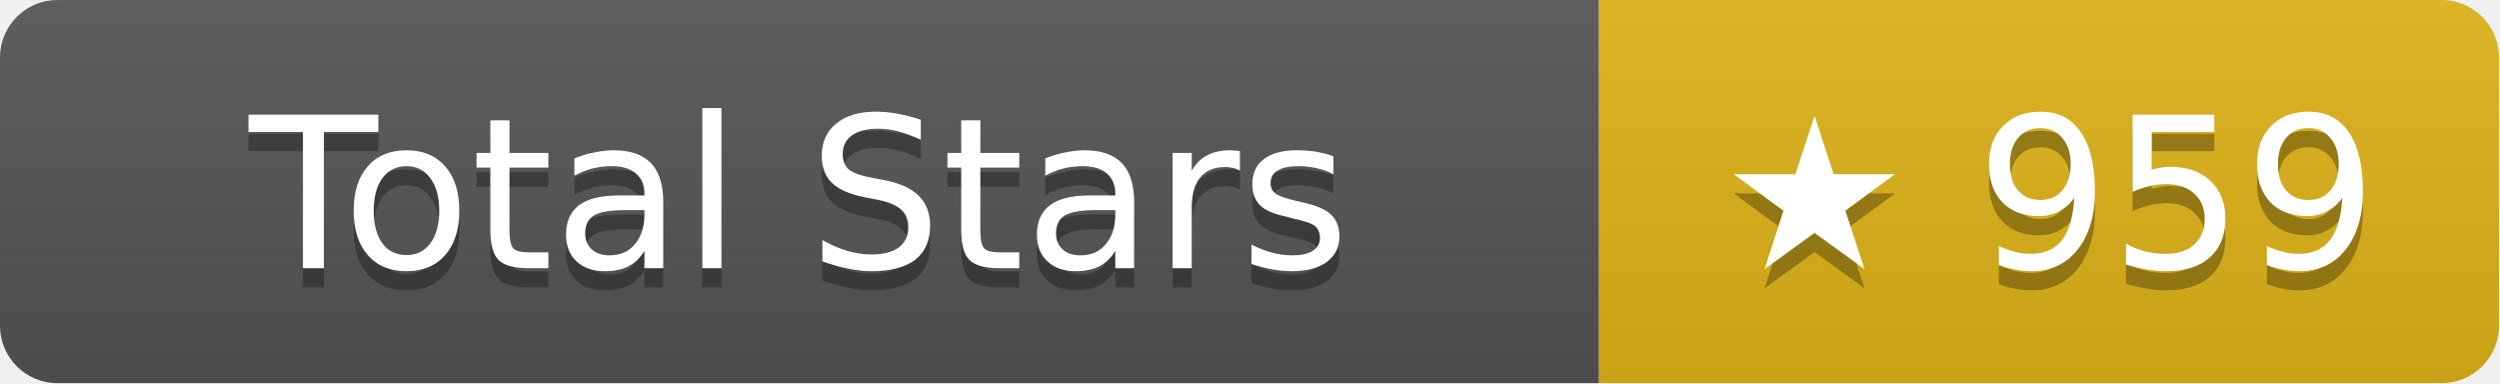
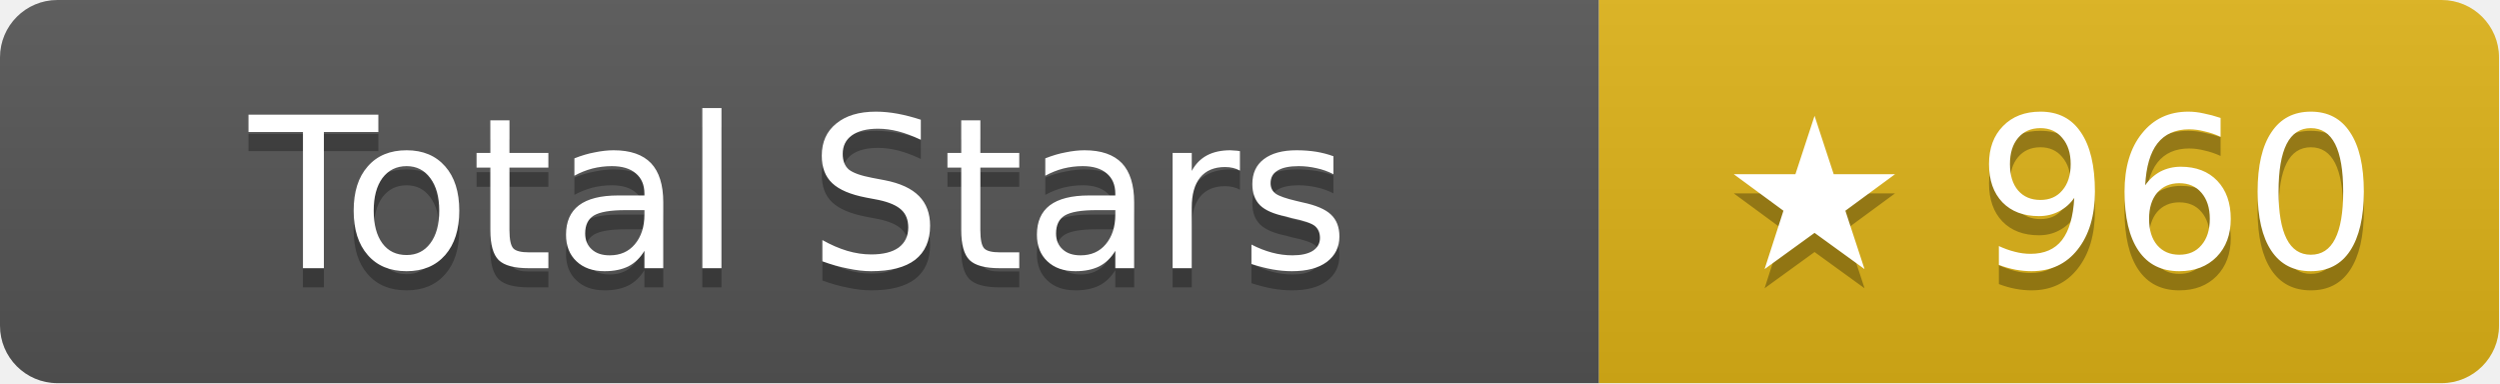
- <svg xmlns="http://www.w3.org/2000/svg" width="130.5" height="20" role="img" aria-label="Total Stars: ★ 959">
+ <svg xmlns="http://www.w3.org/2000/svg" width="130.5" height="20" role="img" aria-label="Total Stars: ★ 960">
  <linearGradient id="s" x2="0" y2="100%">
    <stop offset="0" stop-color="#bbb" stop-opacity=".1" />
    <stop offset="1" stop-opacity=".1" />
  </linearGradient>
  <clipPath id="r">
    <rect width="130.5" height="20" rx="3" fill="#fff" />
  </clipPath>
  <g clip-path="url(#r)">
    <rect width="83.5" height="20" fill="#555" />
    <rect x="83.5" width="47" height="20" fill="#dfb317" />
    <rect width="130.5" height="20" fill="url(#s)" />
  </g>
  <g fill="#fff" text-anchor="middle" font-family="Verdana,Geneva,DejaVu Sans,sans-serif" text-rendering="geometricPrecision" font-size="11">
    <text aria-hidden="true" x="41.75" y="15" fill="#010101" fill-opacity=".3">Total Stars</text>
    <text x="41.75" y="14">Total Stars</text>
-     <text aria-hidden="true" x="107" y="15" fill="#010101" fill-opacity=".3">★ 959</text>
-     <text x="107" y="14">★ 959</text>
+     <text aria-hidden="true" x="107" y="15" fill="#010101" fill-opacity=".3">★ 960</text>
+     <text x="107" y="14">★ 960</text>
  </g>
</svg>
